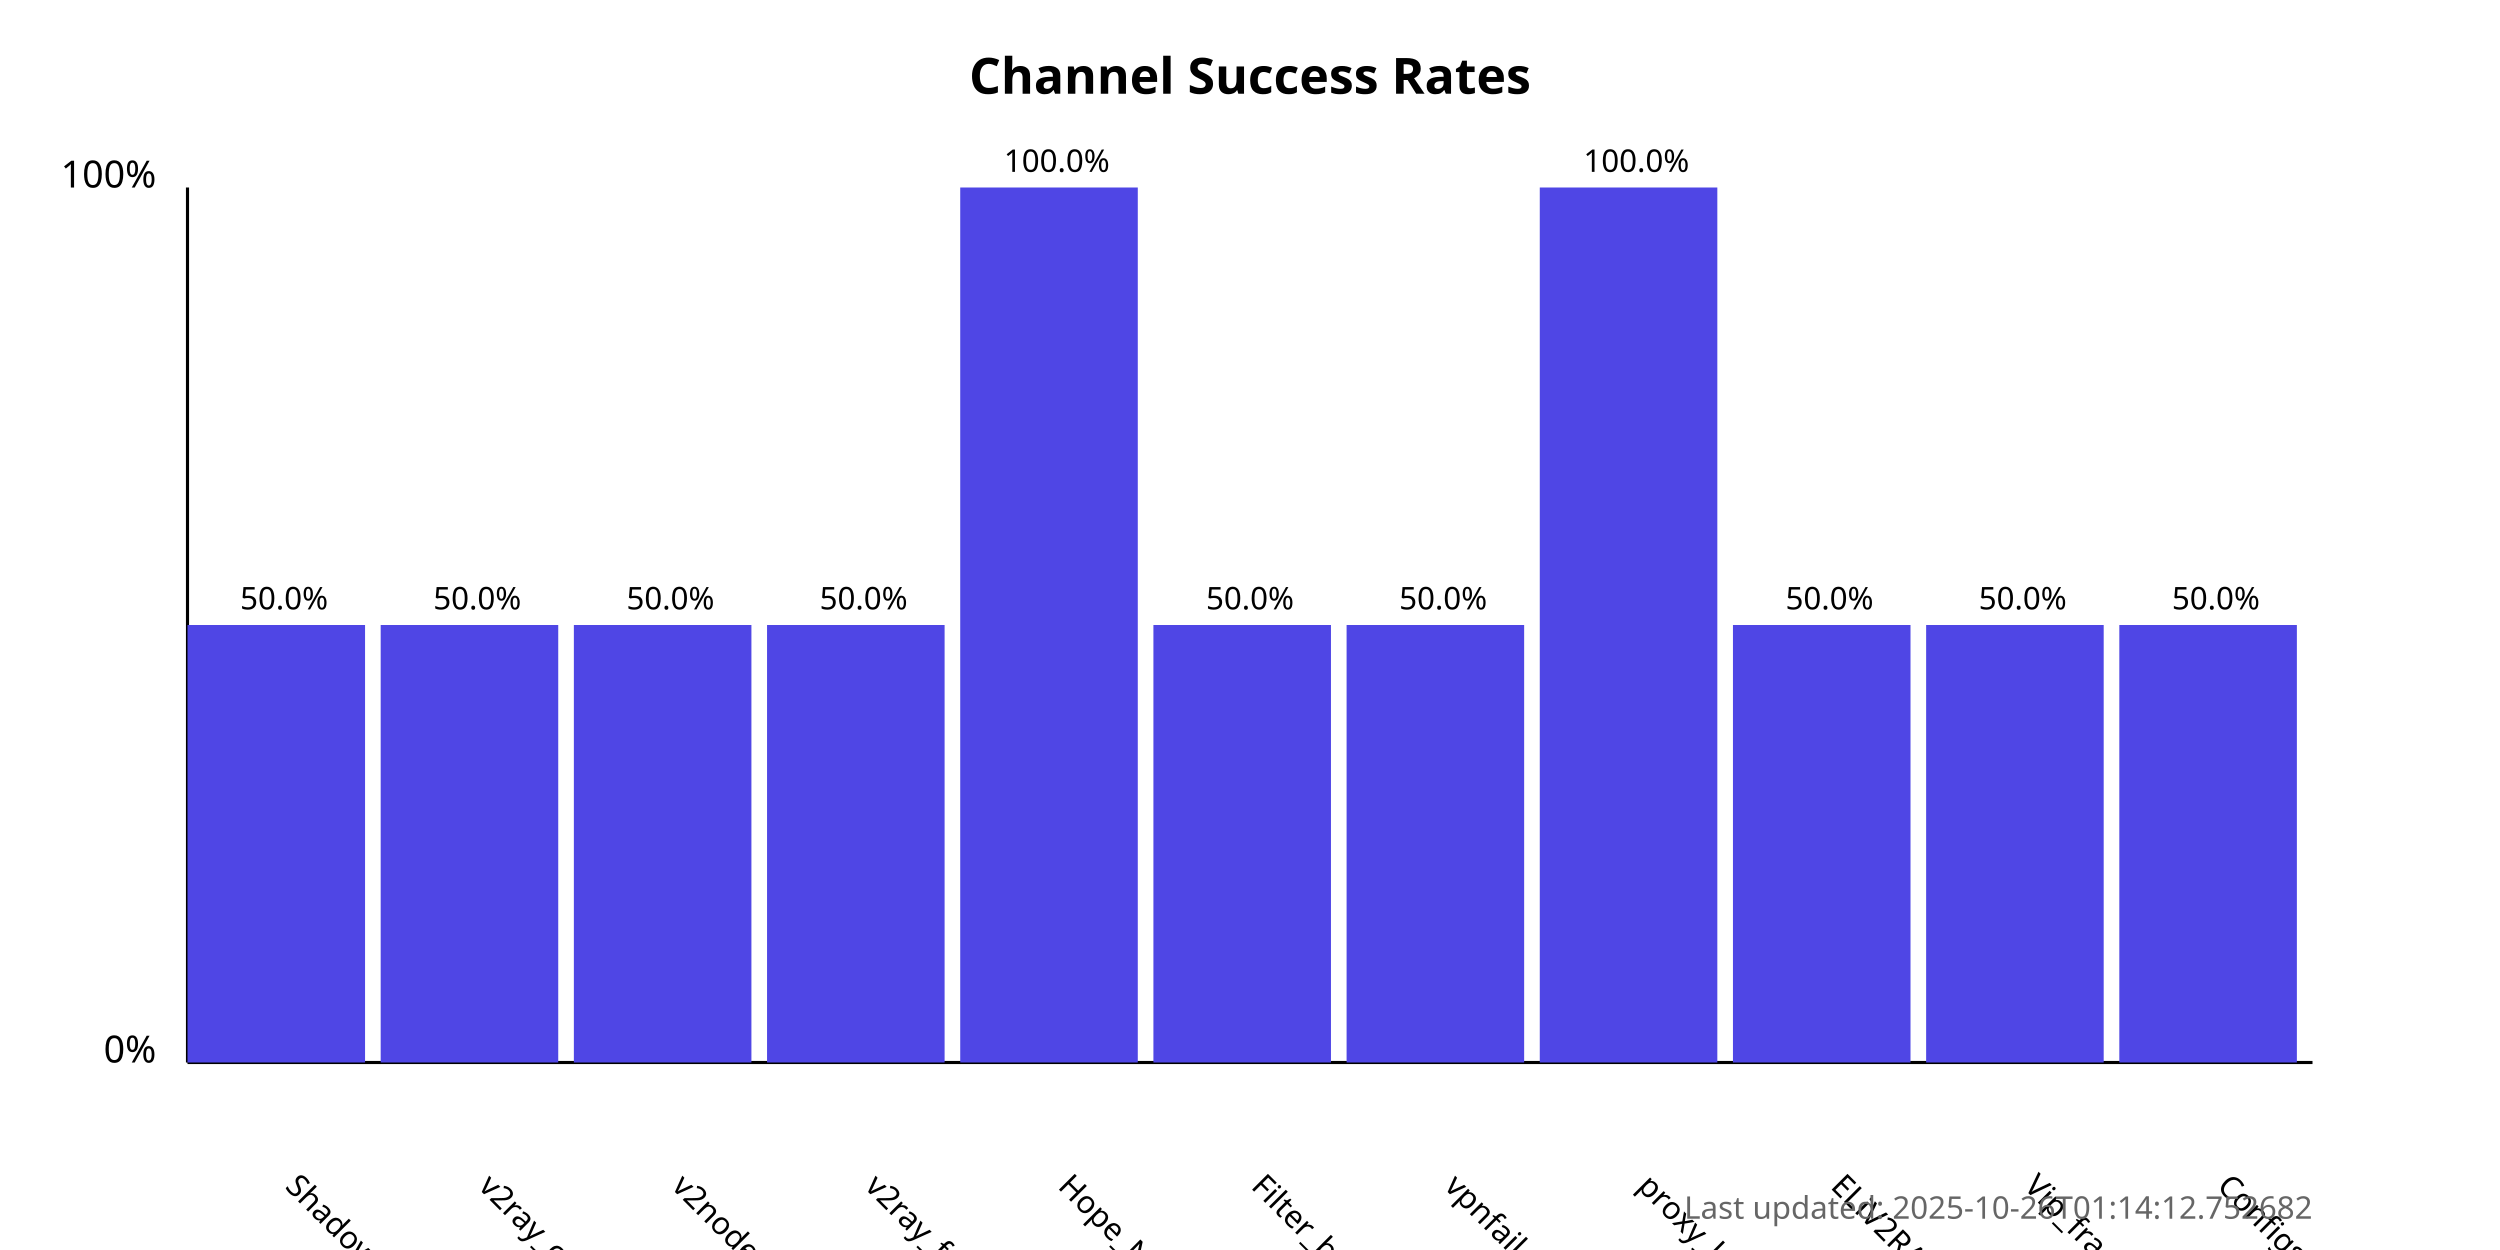
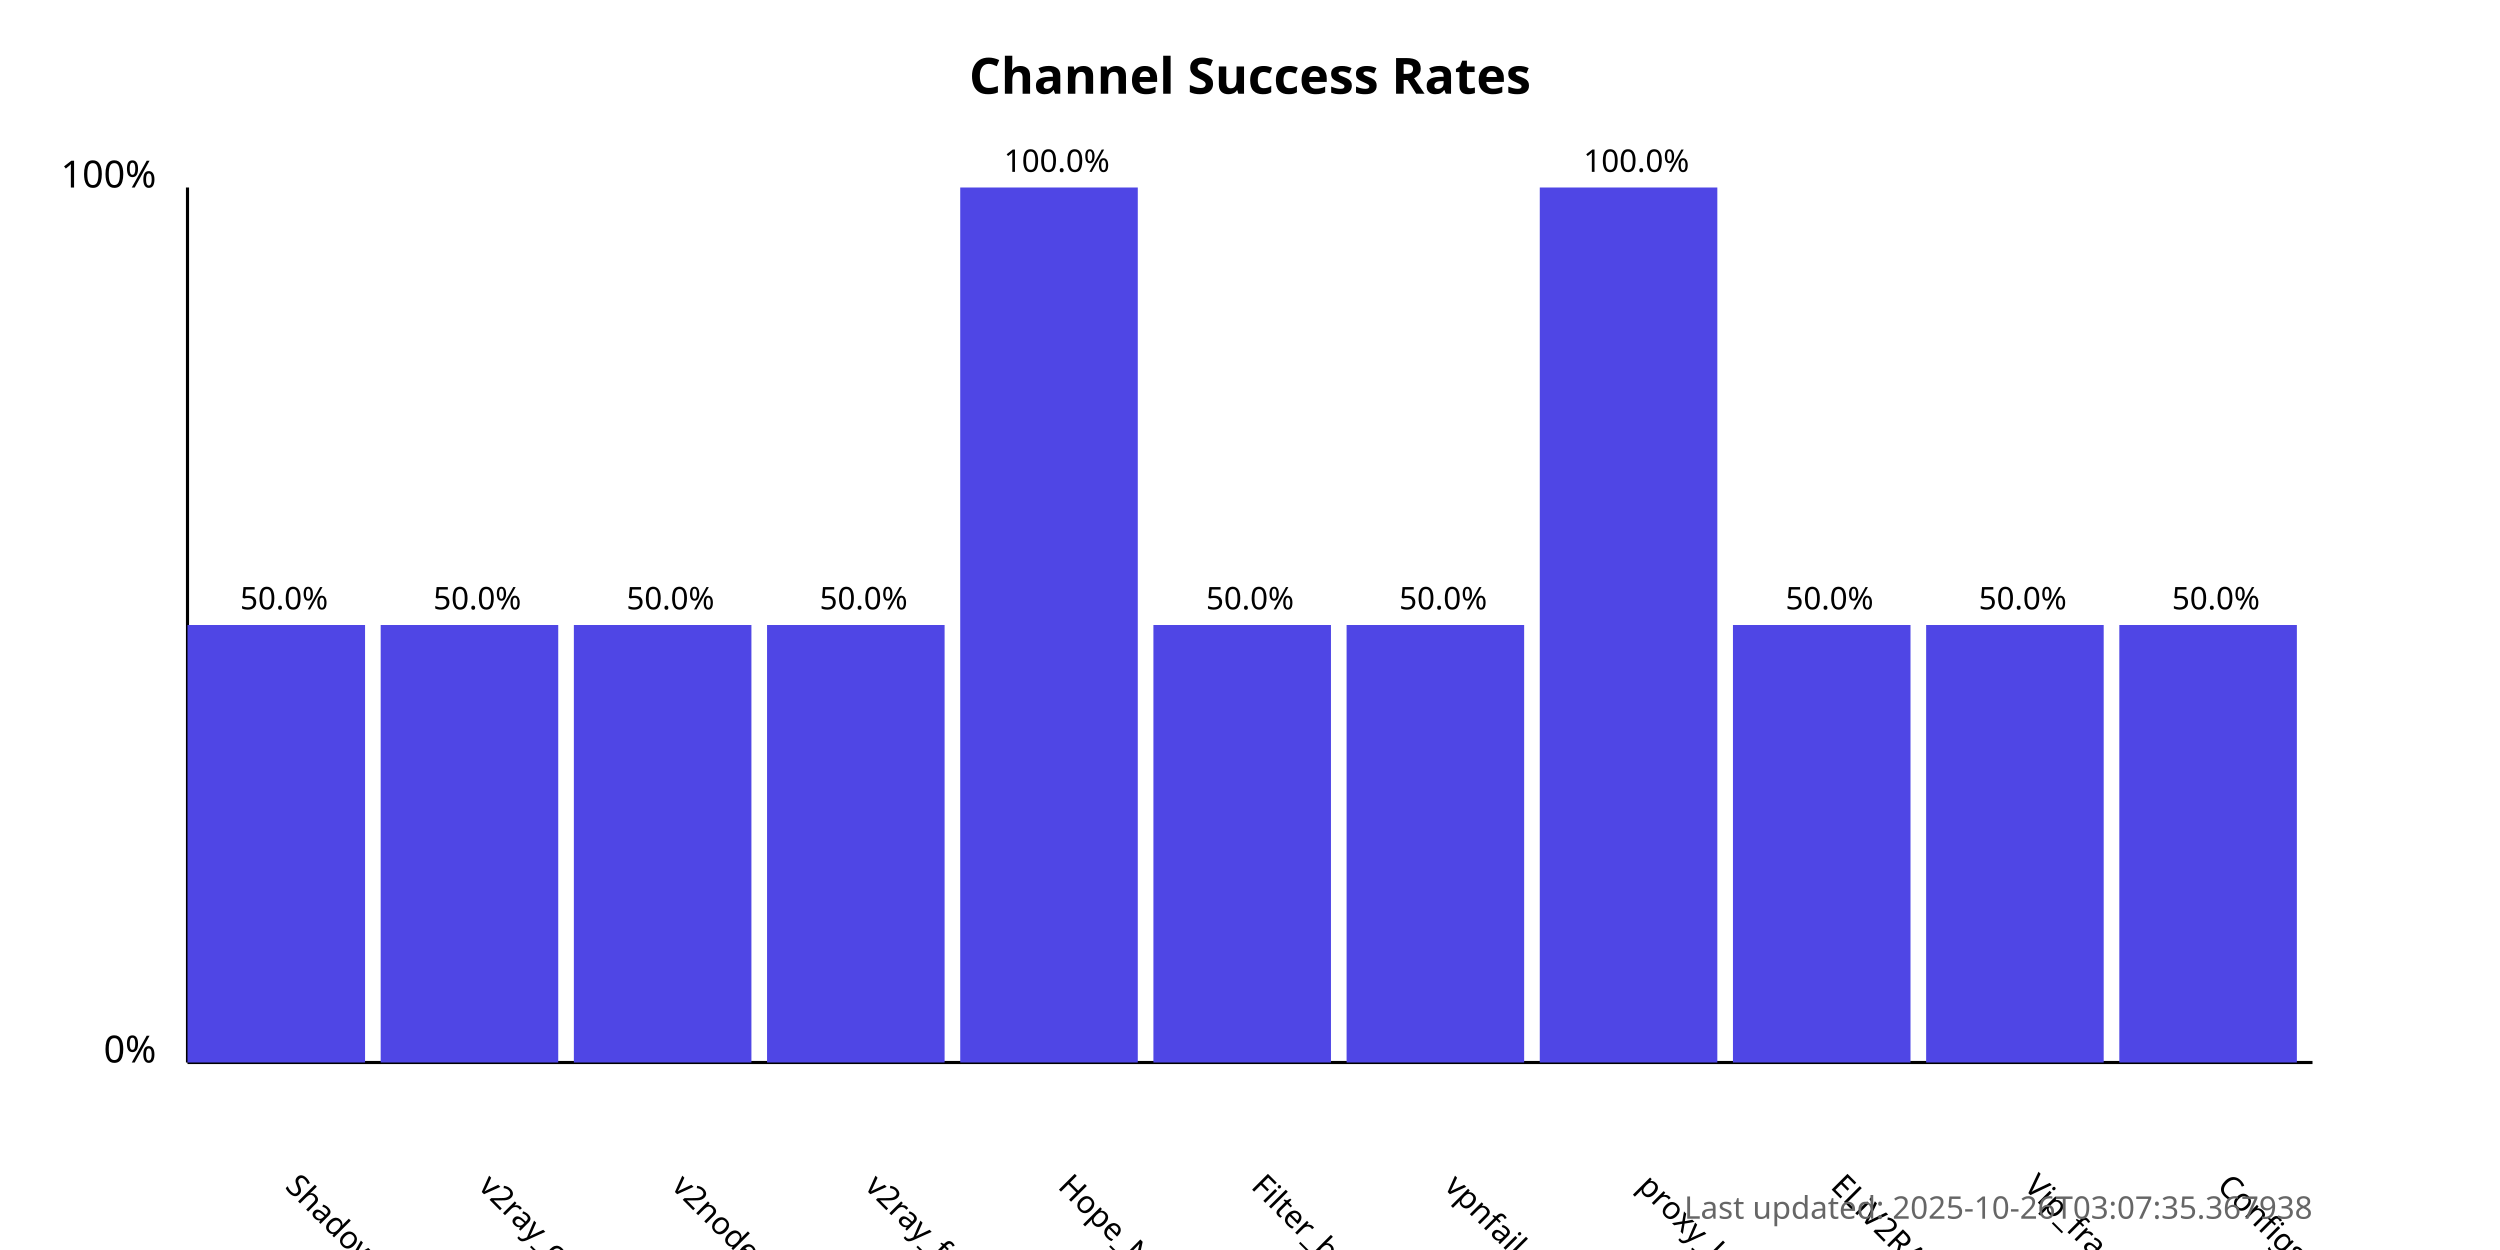
<svg xmlns="http://www.w3.org/2000/svg" width="800" height="400">
  <style>
            .chart-title { font: bold 16px sans-serif; }
            .axis-label { font: 12px sans-serif; }
            .tick-label { font: 10px sans-serif; }
            .bar { fill: #4f46e5; }
            .bar:hover { fill: #6366f1; }
            .timestamp { font: 10px sans-serif; fill: #666; }
        </style>
  <text x="400.0" y="30" text-anchor="middle" class="chart-title">
            Channel Success Rates
        </text>
  <line x1="60" y1="340" x2="60" y2="60" stroke="black" stroke-width="1" />
  <line x1="60" y1="340" x2="740" y2="340" stroke="black" stroke-width="1" />
  <text x="50" y="340" text-anchor="end" class="axis-label">0%</text>
  <text x="50" y="60" text-anchor="end" class="axis-label">100%</text>
  <g>
    <rect x="60" y="200.0" width="56.818" height="140.0" class="bar" />
    <text x="90.909" y="380" transform="rotate(45, 90.90909, 380)" text-anchor="start" class="tick-label">
                ShadowProxy66
            </text>
    <text x="90.909" y="195.0" text-anchor="middle" class="tick-label">
                50.0%
            </text>
  </g>
  <g>
    <rect x="121.818" y="200.0" width="56.818" height="140.0" class="bar" />
    <text x="152.727" y="380" transform="rotate(45, 152.7273, 380)" text-anchor="start" class="tick-label">
                v2ray_configs_pool
            </text>
    <text x="152.727" y="195.0" text-anchor="middle" class="tick-label">
                50.0%
            </text>
  </g>
  <g>
    <rect x="183.636" y="200.0" width="56.818" height="140.0" class="bar" />
    <text x="214.545" y="380" transform="rotate(45, 214.5455, 380)" text-anchor="start" class="tick-label">
                v2nodes
            </text>
    <text x="214.545" y="195.0" text-anchor="middle" class="tick-label">
                50.0%
            </text>
  </g>
  <g>
    <rect x="245.455" y="200.0" width="56.818" height="140.0" class="bar" />
    <text x="276.364" y="380" transform="rotate(45, 276.3636, 380)" text-anchor="start" class="tick-label">
                v2ray_free_conf
            </text>
    <text x="276.364" y="195.0" text-anchor="middle" class="tick-label">
                50.0%
            </text>
  </g>
  <g>
    <rect x="307.273" y="60.0" width="56.818" height="280.0" class="bar" />
    <text x="338.182" y="380" transform="rotate(45, 338.1818, 380)" text-anchor="start" class="tick-label">
                Hope_Net
            </text>
    <text x="338.182" y="55.0" text-anchor="middle" class="tick-label">
                100.0%
            </text>
  </g>
  <g>
    <rect x="369.091" y="200.0" width="56.818" height="140.0" class="bar" />
    <text x="400.0" y="380" transform="rotate(45, 400.0, 380)" text-anchor="start" class="tick-label">
                Filter_breaker
            </text>
    <text x="400.0" y="195.0" text-anchor="middle" class="tick-label">
                50.0%
            </text>
  </g>
  <g>
    <rect x="430.909" y="200.0" width="56.818" height="140.0" class="bar" />
    <text x="461.818" y="380" transform="rotate(45, 461.8182, 380)" text-anchor="start" class="tick-label">
                vpnfail_vless
            </text>
    <text x="461.818" y="195.0" text-anchor="middle" class="tick-label">
                50.0%
            </text>
  </g>
  <g>
    <rect x="492.727" y="60.0" width="56.818" height="280.0" class="bar" />
    <text x="523.636" y="380" transform="rotate(45, 523.6364, 380)" text-anchor="start" class="tick-label">
                proxy_kafee
            </text>
    <text x="523.636" y="55.0" text-anchor="middle" class="tick-label">
                100.0%
            </text>
  </g>
  <g>
    <rect x="554.545" y="200.0" width="56.818" height="140.0" class="bar" />
    <text x="585.455" y="380" transform="rotate(45, 585.4545, 380)" text-anchor="start" class="tick-label">
                ELiV2RAY
            </text>
    <text x="585.455" y="195.0" text-anchor="middle" class="tick-label">
                50.0%
            </text>
  </g>
  <g>
    <rect x="616.364" y="200.0" width="56.818" height="140.0" class="bar" />
    <text x="647.273" y="380" transform="rotate(45, 647.2727, 380)" text-anchor="start" class="tick-label">
                Vip_fragment_v2ray
            </text>
    <text x="647.273" y="195.0" text-anchor="middle" class="tick-label">
                50.0%
            </text>
  </g>
  <g>
    <rect x="678.182" y="200.0" width="56.818" height="140.0" class="bar" />
    <text x="709.091" y="380" transform="rotate(45, 709.0909, 380)" text-anchor="start" class="tick-label">
                ConfigsHubPlus
            </text>
    <text x="709.091" y="195.0" text-anchor="middle" class="tick-label">
                50.0%
            </text>
  </g>
  <text x="740" y="390" text-anchor="end" class="timestamp">
-             Last updated: 2025-10-26T01:14:12.752682
+             Last updated: 2025-10-26T03:07:35.367938
        </text>
</svg>
